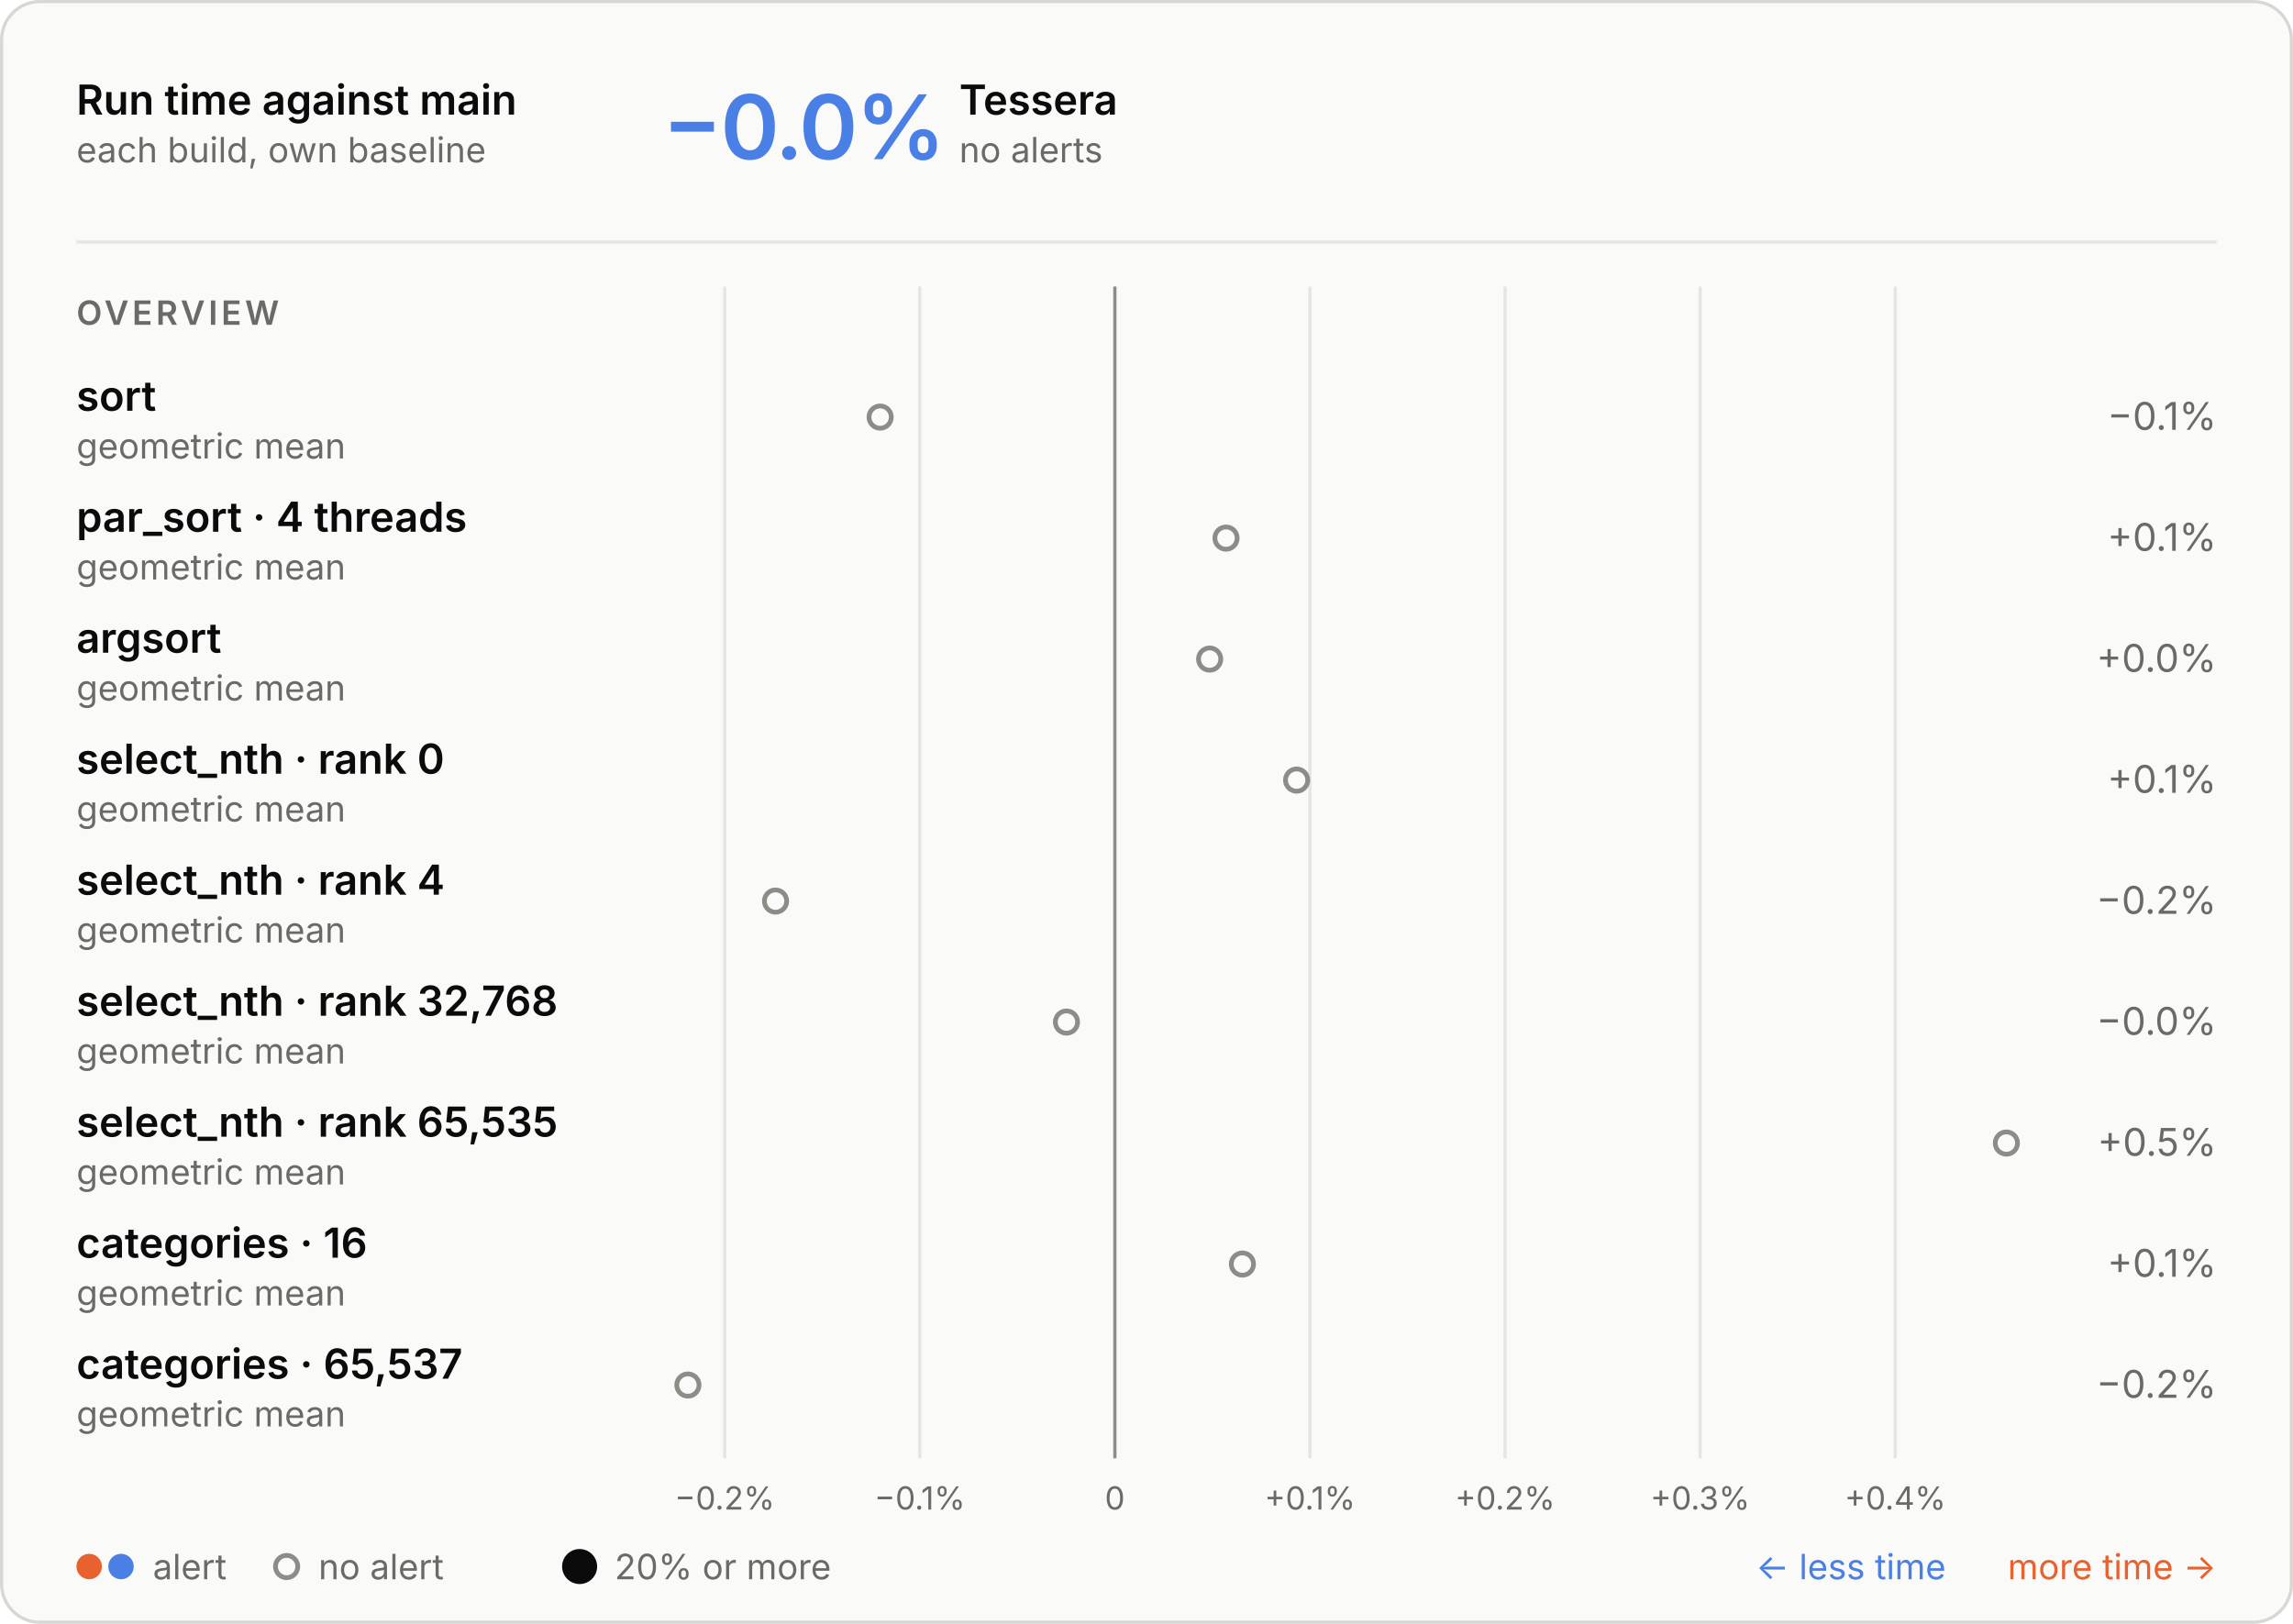
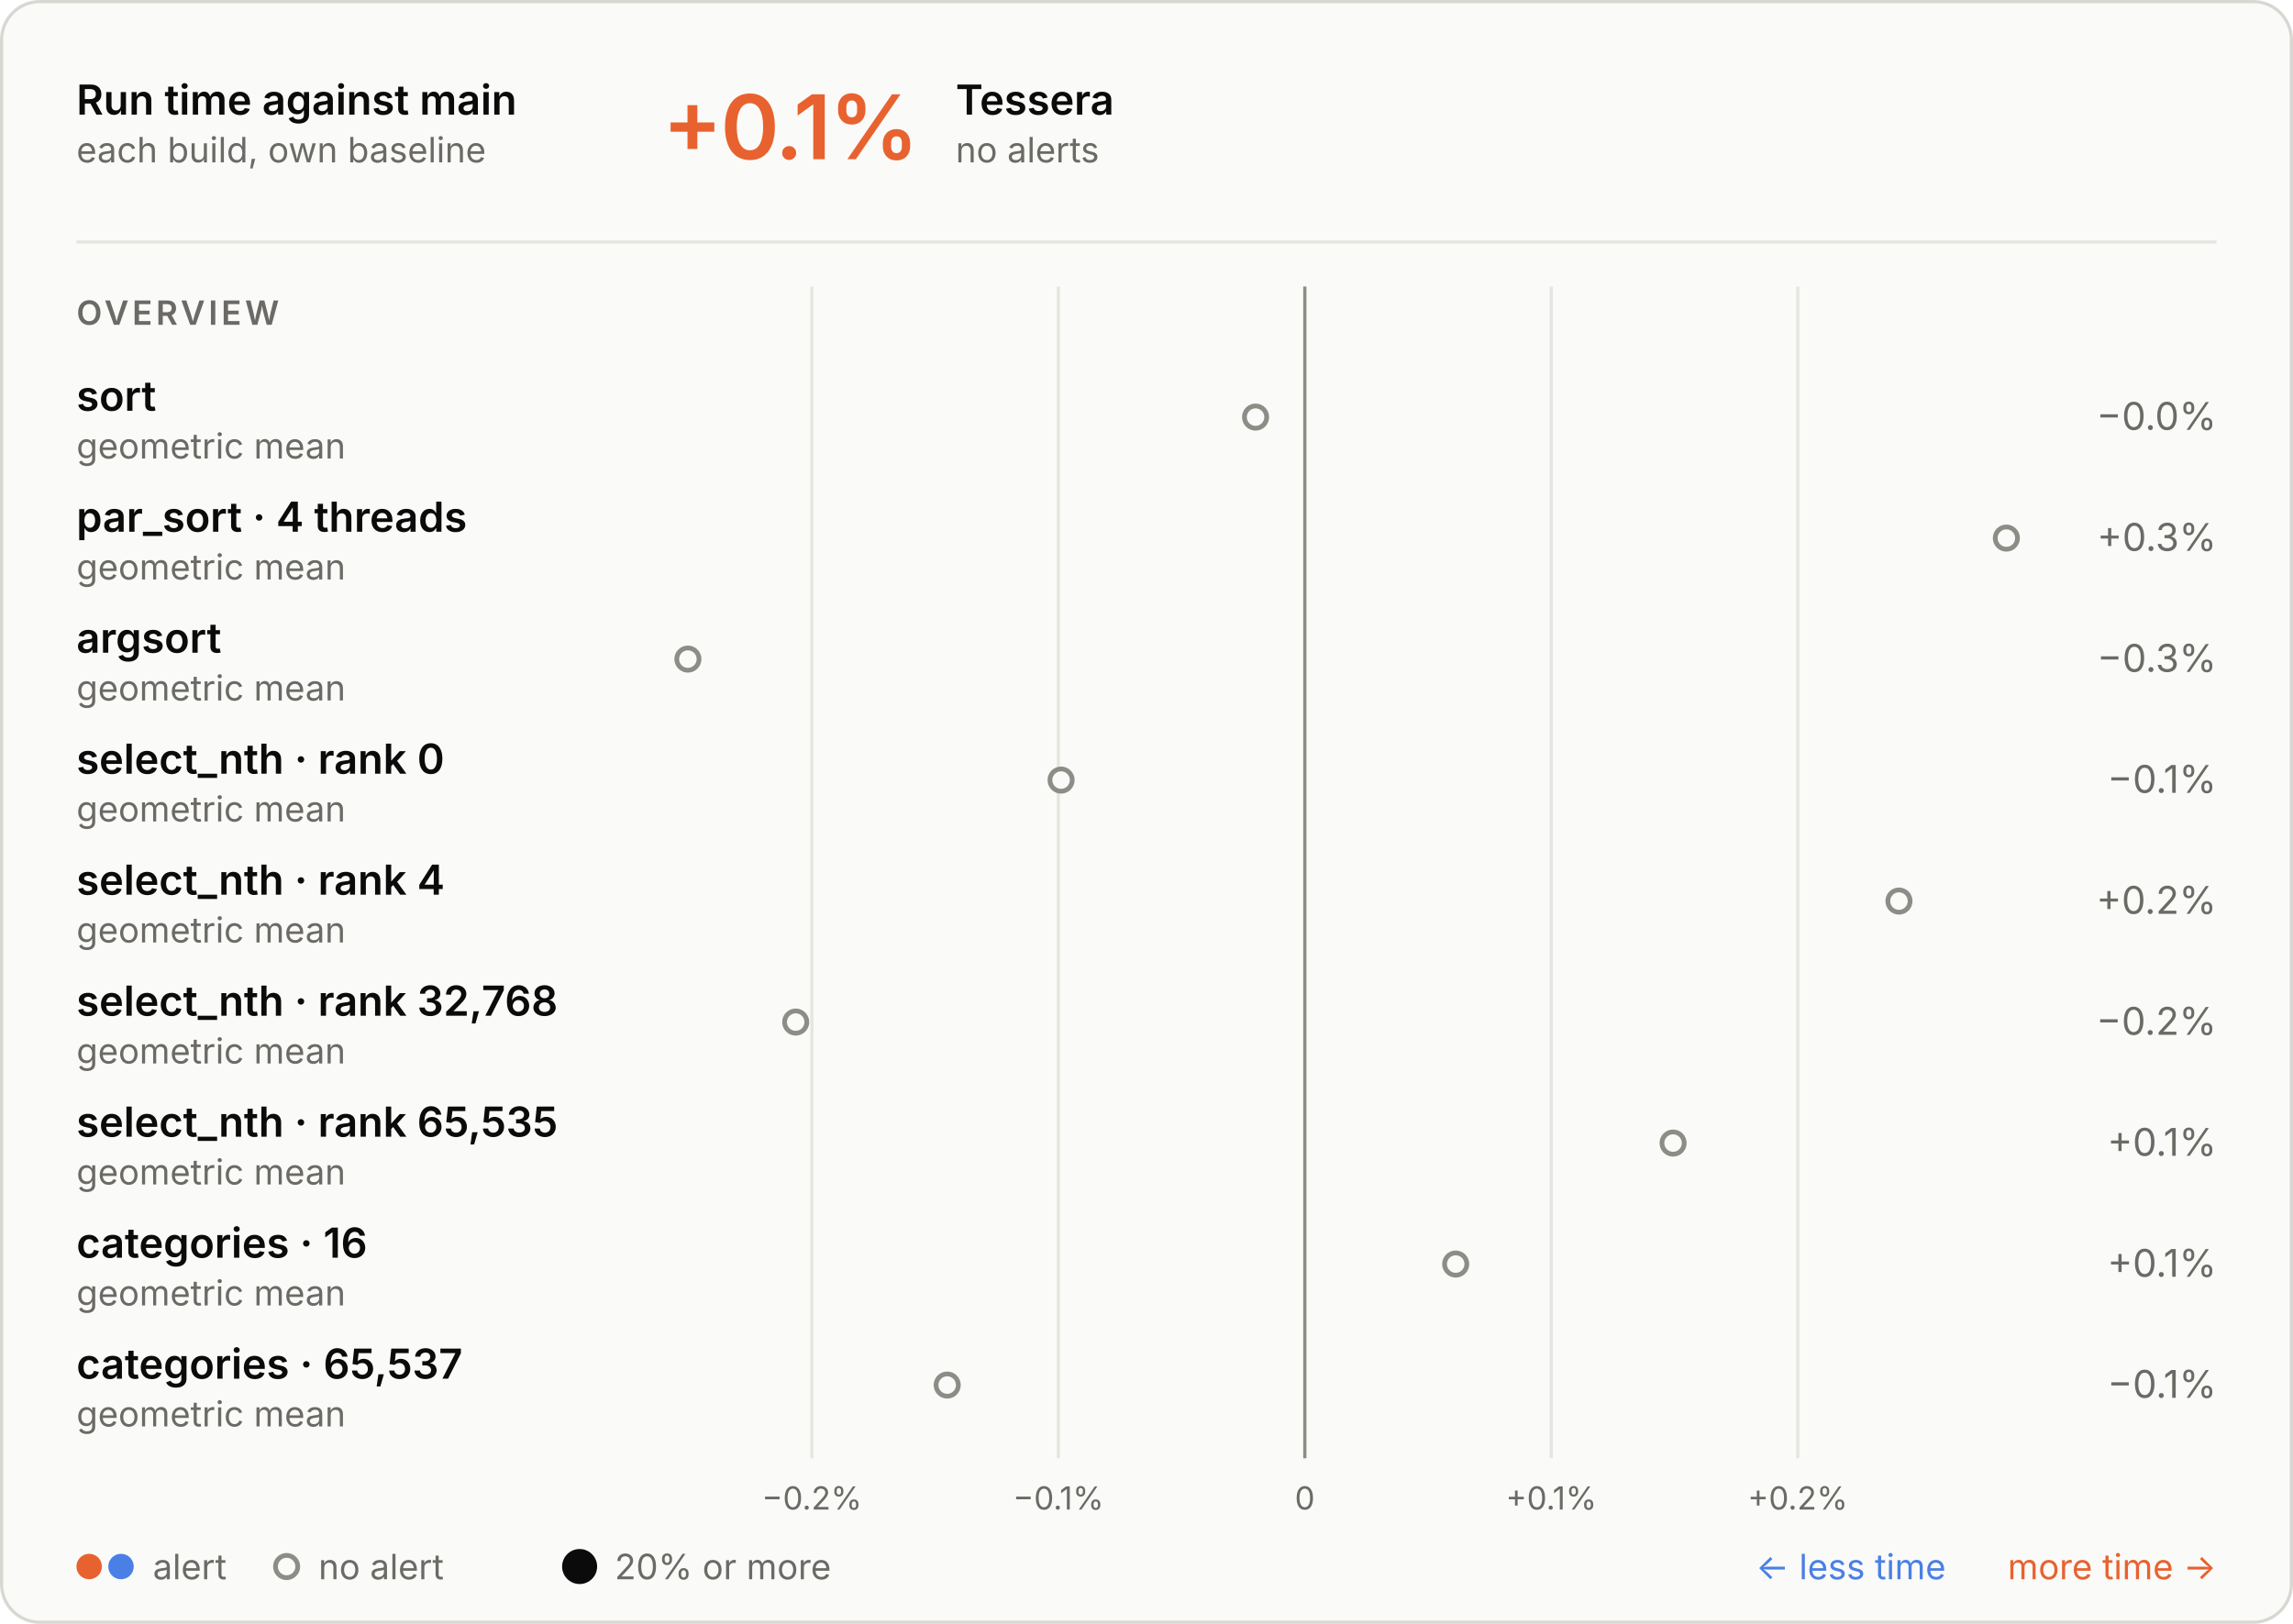
<svg xmlns="http://www.w3.org/2000/svg" aria-describedby="d" aria-labelledby="t" role="img" style="font-family:Inter, -apple-system, BlinkMacSystemFont, &quot;Segoe UI&quot;, Helvetica, Arial, sans-serif;font-size:13px;background:none" viewBox="0 0 720 510" height="510" width="720" text-anchor="middle" font-size="10" font-family="system-ui, sans-serif" fill="currentColor" class="benchmark-figure">
  <style>:where(.benchmark-figure) {
  --plot-background: white;
  display: block;
  height: auto;
  height: intrinsic;
  max-width: 100%;
}
:where(.benchmark-figure text),
:where(.benchmark-figure tspan) {
  white-space: pre;
}</style>
  <g class="figure-fill-panel figure-stroke-border" stroke="#d8d7d2" fill="#fafaf8" aria-label="rect">
    <rect rx="12" height="509" width="719" y="0.5" x="0.5" />
  </g>
  <style>
    .benchmark-figure { font-feature-settings: "tnum", "cv11"; }
    .benchmark-figure [font-size="10.5"] { letter-spacing: 1.1px; }
    .benchmark-figure [font-size="28"] { font-feature-settings: "pnum"; letter-spacing: -.6px; }
    @media (prefers-color-scheme: dark) { .benchmark-figure .figure-fill-panel { fill: #1e1e1d; }
.benchmark-figure .figure-fill-muted { fill: #a3a29b; }
.benchmark-figure .figure-fill-ink { fill: #e8e7e3; }
.benchmark-figure .figure-stroke-border { stroke: #3a3a37; }
.benchmark-figure .figure-stroke-rule { stroke: #30302e; }
.benchmark-figure .figure-stroke-axis { stroke: #6f6e69; } }
    html:not(.dark) .benchmark-figure .figure-fill-panel { fill: #fafaf8; }
html.dark .benchmark-figure .figure-fill-panel { fill: #1e1e1d; }
html:not(.dark) .benchmark-figure .figure-fill-muted { fill: #6b6a66; }
html.dark .benchmark-figure .figure-fill-muted { fill: #a3a29b; }
html:not(.dark) .benchmark-figure .figure-fill-ink { fill: #0b0b0b; }
html.dark .benchmark-figure .figure-fill-ink { fill: #e8e7e3; }
html:not(.dark) .benchmark-figure .figure-stroke-border { stroke: #d8d7d2; }
html.dark .benchmark-figure .figure-stroke-border { stroke: #3a3a37; }
html:not(.dark) .benchmark-figure .figure-stroke-rule { stroke: #e6e5e0; }
html.dark .benchmark-figure .figure-stroke-rule { stroke: #30302e; }
html:not(.dark) .benchmark-figure .figure-stroke-axis { stroke: #8d8c86; }
html.dark .benchmark-figure .figure-stroke-axis { stroke: #6f6e69; }
  </style>
  <g class="figure-stroke-rule" stroke="#e6e5e0" aria-hidden="true" aria-label="x-grid">
-     <line y2="458" y1="90" x2="227.554" x1="227.554" />
-     <line y2="458" y1="90" x2="288.812" x1="288.812" />
-     <line y2="458" y1="90" x2="350.07" x1="350.07" />
-     <line y2="458" y1="90" x2="411.328" x1="411.328" />
-     <line y2="458" y1="90" x2="472.586" x1="472.586" />
-     <line y2="458" y1="90" x2="533.844" x1="533.844" />
-     <line y2="458" y1="90" x2="595.103" x1="595.103" />
+     <line y2="458" y1="90" x2="254.933" x1="254.933" />
+     <line y2="458" y1="90" x2="332.322" x1="332.322" />
+     <line y2="458" y1="90" x2="409.712" x1="409.712" />
+     <line y2="458" y1="90" x2="487.101" x1="487.101" />
+     <line y2="458" y1="90" x2="564.49" x1="564.49" />
  </g>
  <g class="figure-stroke-axis" stroke="#8d8c86" aria-label="rule">
-     <line y2="458" y1="90" x2="350.07" x1="350.07" />
+     <line y2="458" y1="90" x2="409.712" x1="409.712" />
  </g>
  <g class="figure-fill-muted" transform="translate(0,9)" font-variant="tabular-nums" font-size="10" fill="#6b6a66" aria-label="x-axis tick label">
-     <text transform="translate(227.5541,458)" y="0.71em">−0.2%</text>
-     <text transform="translate(288.8122,458)" y="0.71em">−0.1%</text>
-     <text transform="translate(350.0702,458)" y="0.71em">0</text>
-     <text transform="translate(411.3283,458)" y="0.71em">+0.1%</text>
-     <text transform="translate(472.5864,458)" y="0.71em">+0.2%</text>
-     <text transform="translate(533.8444,458)" y="0.71em">+0.3%</text>
-     <text transform="translate(595.1025,458)" y="0.71em">+0.4%</text>
+     <text transform="translate(254.9332,458)" y="0.71em">−0.2%</text>
+     <text transform="translate(332.3224,458)" y="0.71em">−0.1%</text>
+     <text transform="translate(409.7116,458)" y="0.71em">0</text>
+     <text transform="translate(487.1008,458)" y="0.71em">+0.1%</text>
+     <text transform="translate(564.49,458)" y="0.71em">+0.2%</text>
  </g>
  <g class="figure-fill-panel figure-stroke-axis" stroke-width="1.5" stroke="#8d8c86" fill="#fafaf8" aria-label="dot">
-     <circle r="3.5" cy="131" cx="276.365" />
-     <circle r="3.5" cy="169" cx="384.971" />
-     <circle r="3.5" cy="207" cx="379.833" />
-     <circle r="3.5" cy="245" cx="407.14" />
-     <circle r="3.5" cy="283" cx="243.522" />
-     <circle r="3.5" cy="321" cx="334.874" />
-     <circle r="3.5" cy="359" cx="630" />
-     <circle r="3.5" cy="397" cx="390.113" />
-     <circle r="3.5" cy="435" cx="216" />
+     <circle r="3.5" cy="131" cx="394.247" />
+     <circle r="3.5" cy="169" cx="630" />
+     <circle r="3.5" cy="207" cx="216" />
+     <circle r="3.5" cy="245" cx="333.178" />
+     <circle r="3.5" cy="283" cx="596.274" />
+     <circle r="3.5" cy="321" cx="249.851" />
+     <circle r="3.5" cy="359" cx="525.344" />
+     <circle r="3.5" cy="397" cx="457.091" />
+     <circle r="3.5" cy="435" cx="297.42" />
  </g>
  <g class="figure-fill-ink" font-weight="600" font-size="13" text-anchor="start" fill="#0b0b0b" aria-label="text">
    <text transform="translate(24,36)">Run time against main</text>
  </g>
  <g class="figure-fill-muted" font-weight="400" font-size="11" text-anchor="start" fill="#6b6a66" aria-label="text">
    <text transform="translate(24,51)">each build, own baseline</text>
  </g>
  <g class="figure-stroke-rule" stroke="#e6e5e0" aria-label="rule">
    <line y2="76" y1="76" x2="696" x1="24" />
  </g>
-   <g font-weight="600" font-size="28" text-anchor="start" fill="#4a80e6" aria-label="text">
-     <text transform="translate(208,50)">−0.0%</text>
+   <g font-weight="600" font-size="28" text-anchor="start" fill="#e8622f" aria-label="text">
+     <text transform="translate(208,50)">+0.1%</text>
  </g>
  <g class="figure-fill-ink" font-weight="600" font-size="13" text-anchor="start" fill="#0b0b0b" aria-label="text">
-     <text transform="translate(301.2,36)">Tessera</text>
+     <text transform="translate(300.08,36)">Tessera</text>
  </g>
  <g class="figure-fill-muted" font-weight="400" font-size="11" text-anchor="start" fill="#6b6a66" aria-label="text">
-     <text transform="translate(301.2,51)">no alerts</text>
+     <text transform="translate(300.08,51)">no alerts</text>
  </g>
  <g class="figure-fill-muted" font-weight="600" font-size="10.5" text-anchor="start" fill="#6b6a66" aria-label="text">
    <text transform="translate(24,102)">OVERVIEW</text>
  </g>
  <g class="figure-fill-ink" font-weight="600" font-size="13" text-anchor="start" fill="#0b0b0b" aria-label="text">
    <text transform="translate(24,129)">sort</text>
  </g>
  <g class="figure-fill-muted" font-weight="400" font-size="11" text-anchor="start" fill="#6b6a66" aria-label="text">
    <text transform="translate(24,144)">geometric mean</text>
  </g>
  <g class="figure-fill-muted" font-weight="400" font-size="12" text-anchor="end" fill="#6b6a66" aria-label="text">
-     <text transform="translate(696,135)">−0.1%</text>
+     <text transform="translate(696,135)">−0.0%</text>
  </g>
  <g class="figure-fill-ink" font-weight="600" font-size="13" text-anchor="start" fill="#0b0b0b" aria-label="text">
    <text transform="translate(24,167)">par_sort · 4 threads</text>
  </g>
  <g class="figure-fill-muted" font-weight="400" font-size="11" text-anchor="start" fill="#6b6a66" aria-label="text">
    <text transform="translate(24,182)">geometric mean</text>
  </g>
  <g class="figure-fill-muted" font-weight="400" font-size="12" text-anchor="end" fill="#6b6a66" aria-label="text">
-     <text transform="translate(696,173)">+0.1%</text>
+     <text transform="translate(696,173)">+0.3%</text>
  </g>
  <g class="figure-fill-ink" font-weight="600" font-size="13" text-anchor="start" fill="#0b0b0b" aria-label="text">
    <text transform="translate(24,205)">argsort</text>
  </g>
  <g class="figure-fill-muted" font-weight="400" font-size="11" text-anchor="start" fill="#6b6a66" aria-label="text">
    <text transform="translate(24,220)">geometric mean</text>
  </g>
  <g class="figure-fill-muted" font-weight="400" font-size="12" text-anchor="end" fill="#6b6a66" aria-label="text">
-     <text transform="translate(696,211)">+0.0%</text>
+     <text transform="translate(696,211)">−0.3%</text>
  </g>
  <g class="figure-fill-ink" font-weight="600" font-size="13" text-anchor="start" fill="#0b0b0b" aria-label="text">
    <text transform="translate(24,243)">select_nth · rank 0</text>
  </g>
  <g class="figure-fill-muted" font-weight="400" font-size="11" text-anchor="start" fill="#6b6a66" aria-label="text">
    <text transform="translate(24,258)">geometric mean</text>
  </g>
  <g class="figure-fill-muted" font-weight="400" font-size="12" text-anchor="end" fill="#6b6a66" aria-label="text">
-     <text transform="translate(696,249)">+0.1%</text>
+     <text transform="translate(696,249)">−0.1%</text>
  </g>
  <g class="figure-fill-ink" font-weight="600" font-size="13" text-anchor="start" fill="#0b0b0b" aria-label="text">
    <text transform="translate(24,281)">select_nth · rank 4</text>
  </g>
  <g class="figure-fill-muted" font-weight="400" font-size="11" text-anchor="start" fill="#6b6a66" aria-label="text">
    <text transform="translate(24,296)">geometric mean</text>
  </g>
  <g class="figure-fill-muted" font-weight="400" font-size="12" text-anchor="end" fill="#6b6a66" aria-label="text">
-     <text transform="translate(696,287)">−0.2%</text>
+     <text transform="translate(696,287)">+0.2%</text>
  </g>
  <g class="figure-fill-ink" font-weight="600" font-size="13" text-anchor="start" fill="#0b0b0b" aria-label="text">
    <text transform="translate(24,319)">select_nth · rank 32,768</text>
  </g>
  <g class="figure-fill-muted" font-weight="400" font-size="11" text-anchor="start" fill="#6b6a66" aria-label="text">
    <text transform="translate(24,334)">geometric mean</text>
  </g>
  <g class="figure-fill-muted" font-weight="400" font-size="12" text-anchor="end" fill="#6b6a66" aria-label="text">
-     <text transform="translate(696,325)">−0.0%</text>
+     <text transform="translate(696,325)">−0.2%</text>
  </g>
  <g class="figure-fill-ink" font-weight="600" font-size="13" text-anchor="start" fill="#0b0b0b" aria-label="text">
    <text transform="translate(24,357)">select_nth · rank 65,535</text>
  </g>
  <g class="figure-fill-muted" font-weight="400" font-size="11" text-anchor="start" fill="#6b6a66" aria-label="text">
    <text transform="translate(24,372)">geometric mean</text>
  </g>
  <g class="figure-fill-muted" font-weight="400" font-size="12" text-anchor="end" fill="#6b6a66" aria-label="text">
-     <text transform="translate(696,363)">+0.5%</text>
+     <text transform="translate(696,363)">+0.1%</text>
  </g>
  <g class="figure-fill-ink" font-weight="600" font-size="13" text-anchor="start" fill="#0b0b0b" aria-label="text">
    <text transform="translate(24,395)">categories · 16</text>
  </g>
  <g class="figure-fill-muted" font-weight="400" font-size="11" text-anchor="start" fill="#6b6a66" aria-label="text">
    <text transform="translate(24,410)">geometric mean</text>
  </g>
  <g class="figure-fill-muted" font-weight="400" font-size="12" text-anchor="end" fill="#6b6a66" aria-label="text">
    <text transform="translate(696,401)">+0.1%</text>
  </g>
  <g class="figure-fill-ink" font-weight="600" font-size="13" text-anchor="start" fill="#0b0b0b" aria-label="text">
    <text transform="translate(24,433)">categories · 65,537</text>
  </g>
  <g class="figure-fill-muted" font-weight="400" font-size="11" text-anchor="start" fill="#6b6a66" aria-label="text">
    <text transform="translate(24,448)">geometric mean</text>
  </g>
  <g class="figure-fill-muted" font-weight="400" font-size="12" text-anchor="end" fill="#6b6a66" aria-label="text">
-     <text transform="translate(696,439)">−0.2%</text>
+     <text transform="translate(696,439)">−0.1%</text>
  </g>
  <g fill="#e8622f" aria-label="dot">
    <circle r="4" cy="492" cx="28" />
  </g>
  <g fill="#4a80e6" aria-label="dot">
    <circle r="4" cy="492" cx="38" />
  </g>
  <g class="figure-fill-muted" font-weight="400" font-size="11" text-anchor="start" fill="#6b6a66" aria-label="text">
    <text transform="translate(48,496)">alert</text>
  </g>
  <g class="figure-fill-panel figure-stroke-axis" stroke-width="1.5" stroke="#8d8c86" fill="#fafaf8" aria-label="dot">
    <circle r="3.5" cy="492" cx="90" />
  </g>
  <g class="figure-fill-muted" font-weight="400" font-size="11" text-anchor="start" fill="#6b6a66" aria-label="text">
    <text transform="translate(100,496)">no alert</text>
  </g>
  <g class="figure-fill-ink" fill="#0b0b0b" aria-label="dot">
    <circle r="5.5" cy="492" cx="182" />
  </g>
  <g class="figure-fill-muted" font-weight="400" font-size="11" text-anchor="start" fill="#6b6a66" aria-label="text">
    <text transform="translate(193,496)">20% or more</text>
  </g>
  <g font-weight="400" font-size="11" text-anchor="end" fill="#e8622f" aria-label="text">
    <text transform="translate(696,496)">more time →</text>
  </g>
  <g font-weight="400" font-size="11" text-anchor="end" fill="#4a80e6" aria-label="text">
    <text transform="translate(611,496)">← less time</text>
  </g>
</svg>
